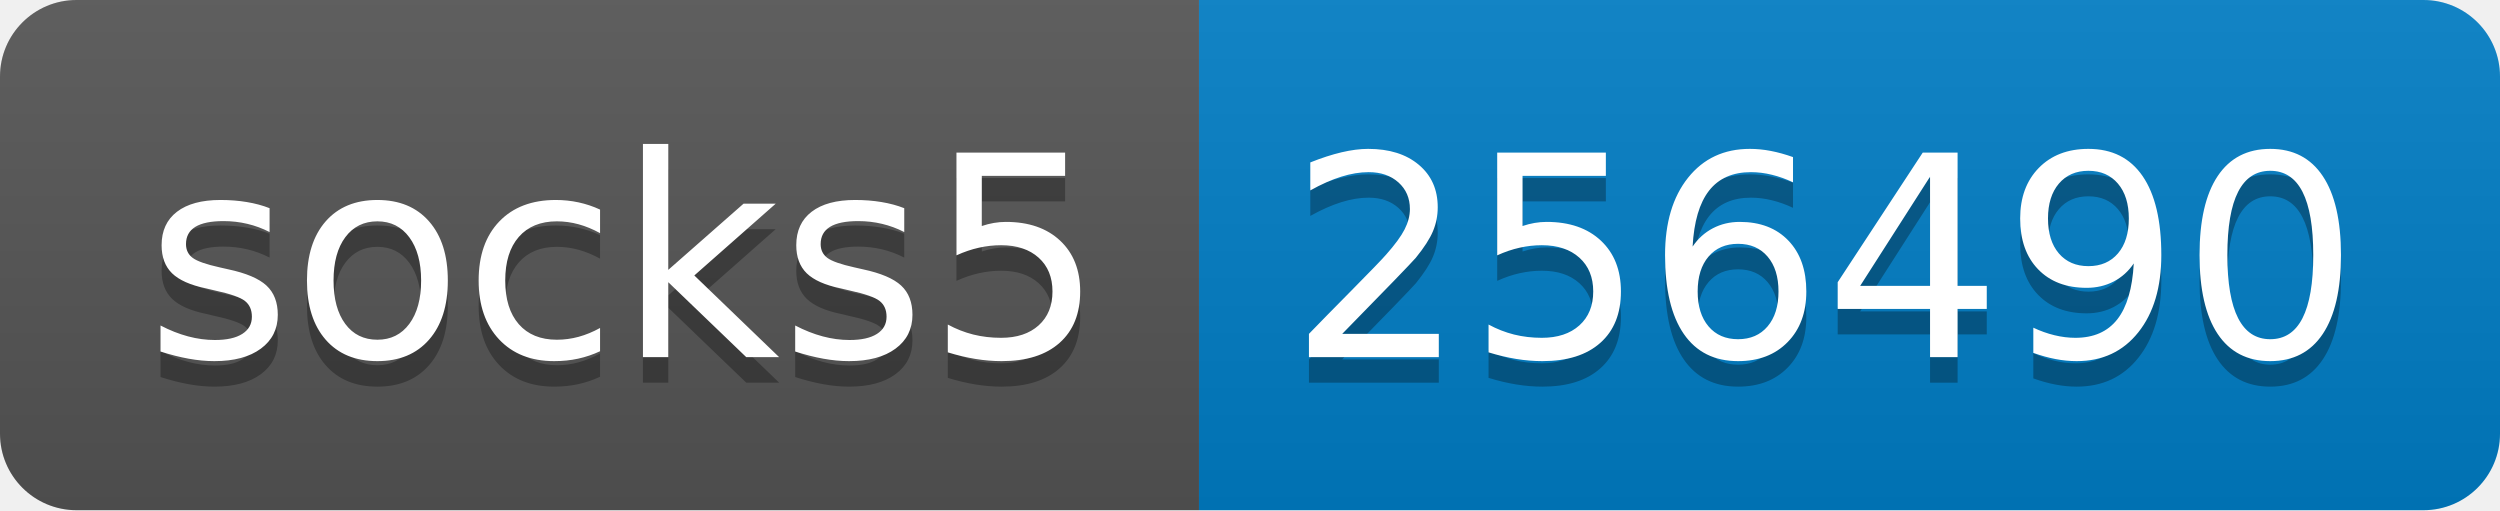
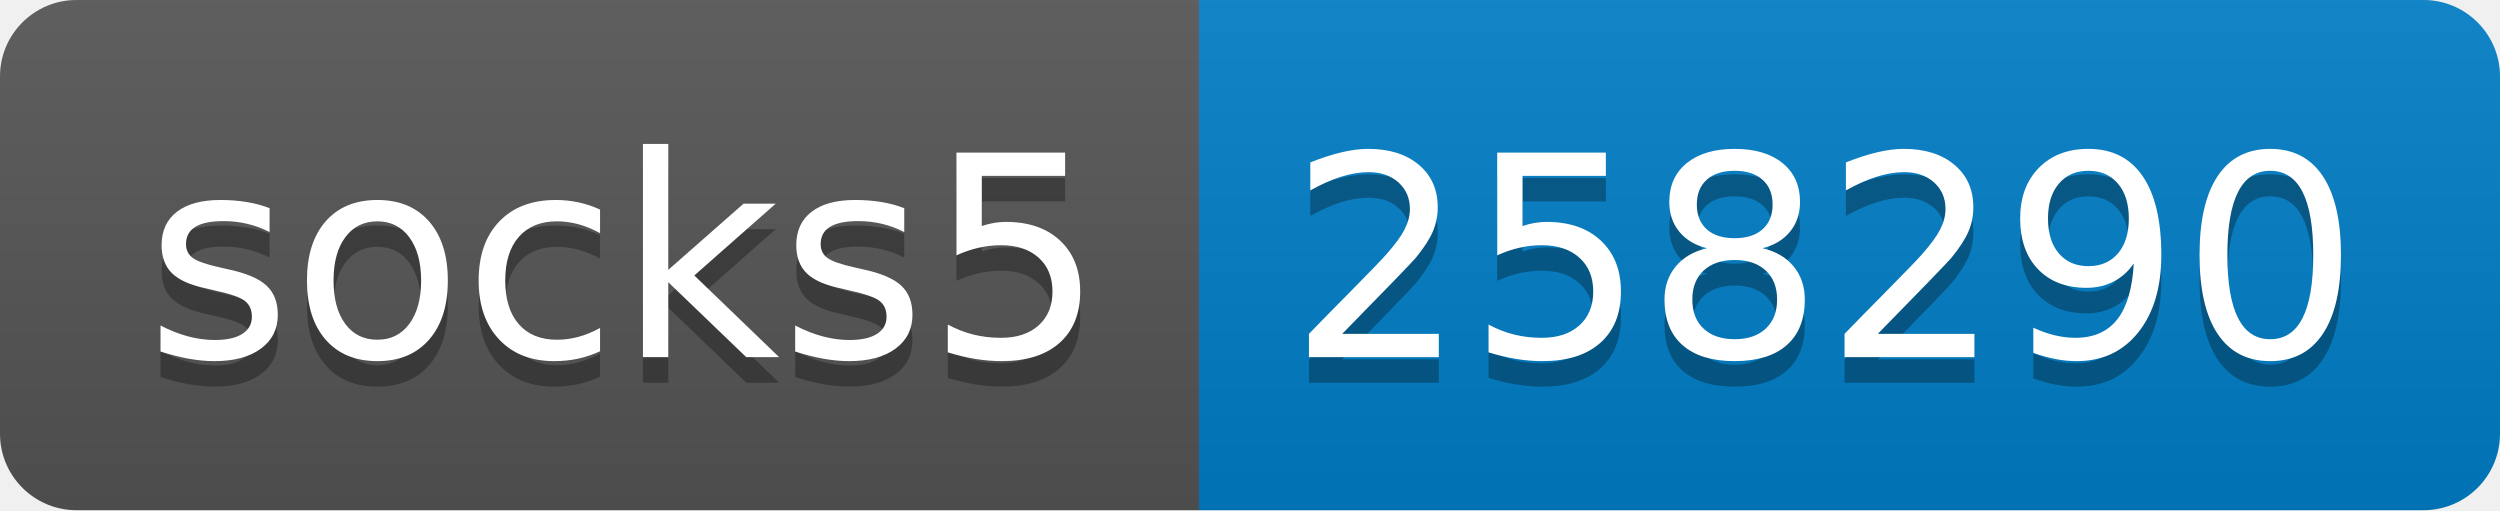
- <svg xmlns="http://www.w3.org/2000/svg" width="98" height="20" role="img" aria-label="socks5: 256490">
+ <svg xmlns="http://www.w3.org/2000/svg" width="98" height="20" role="img" aria-label="socks5: 258290">
  <linearGradient id="s" x2="0" y2="100%">
    <stop offset="0" stop-color="#bbb" stop-opacity=".1" />
    <stop offset="1" stop-opacity=".1" />
  </linearGradient>
  <clipPath id="r">
    <rect width="98" height="20" rx="3" fill="#fff" />
  </clipPath>
  <g clip-path="url(#r)">
    <rect width="47" height="20" fill="#555" />
    <rect x="47" width="51" height="20" fill="#007ec6" />
    <rect width="98" height="20" fill="url(#s)" />
  </g>
  <g fill="#fff" text-anchor="middle" font-family="Verdana,Geneva,DejaVu Sans,sans-serif" text-rendering="geometricPrecision" font-size="110">
    <text aria-hidden="true" x="245" y="150" fill="#010101" fill-opacity=".3" transform="scale(.1)" textLength="370">socks5</text>
    <text x="245" y="140" transform="scale(.1)" fill="#fff" textLength="370">socks5</text>
-     <text aria-hidden="true" x="715" y="150" fill="#010101" fill-opacity=".3" transform="scale(.1)" textLength="410">256490</text>
-     <text x="715" y="140" transform="scale(.1)" fill="#fff" textLength="410">256490</text>
+     <text aria-hidden="true" x="715" y="150" fill="#010101" fill-opacity=".3" transform="scale(.1)" textLength="410">258290</text>
+     <text x="715" y="140" transform="scale(.1)" fill="#fff" textLength="410">258290</text>
  </g>
</svg>
